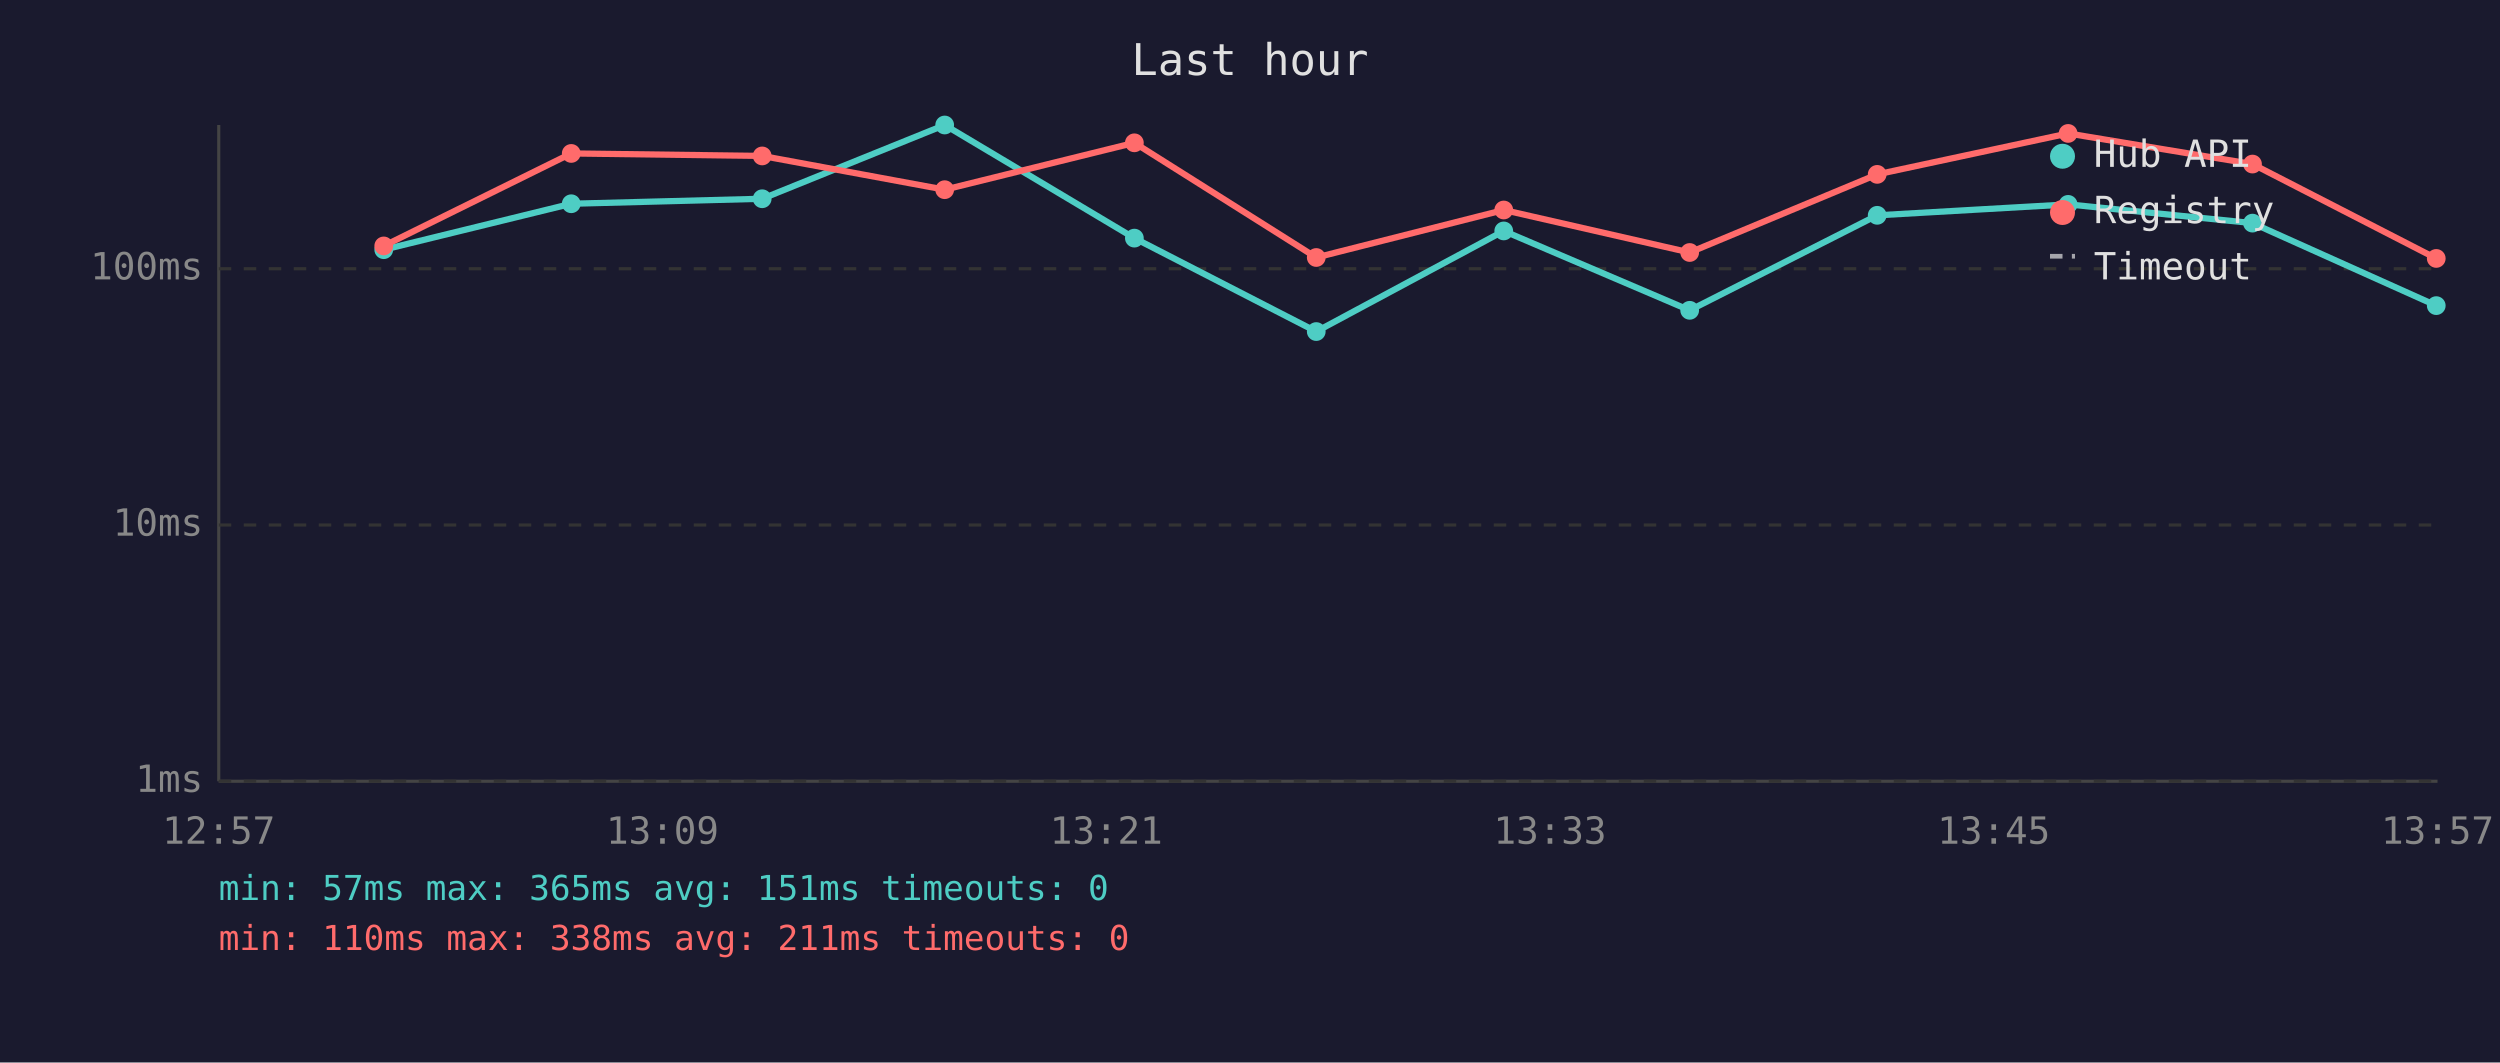
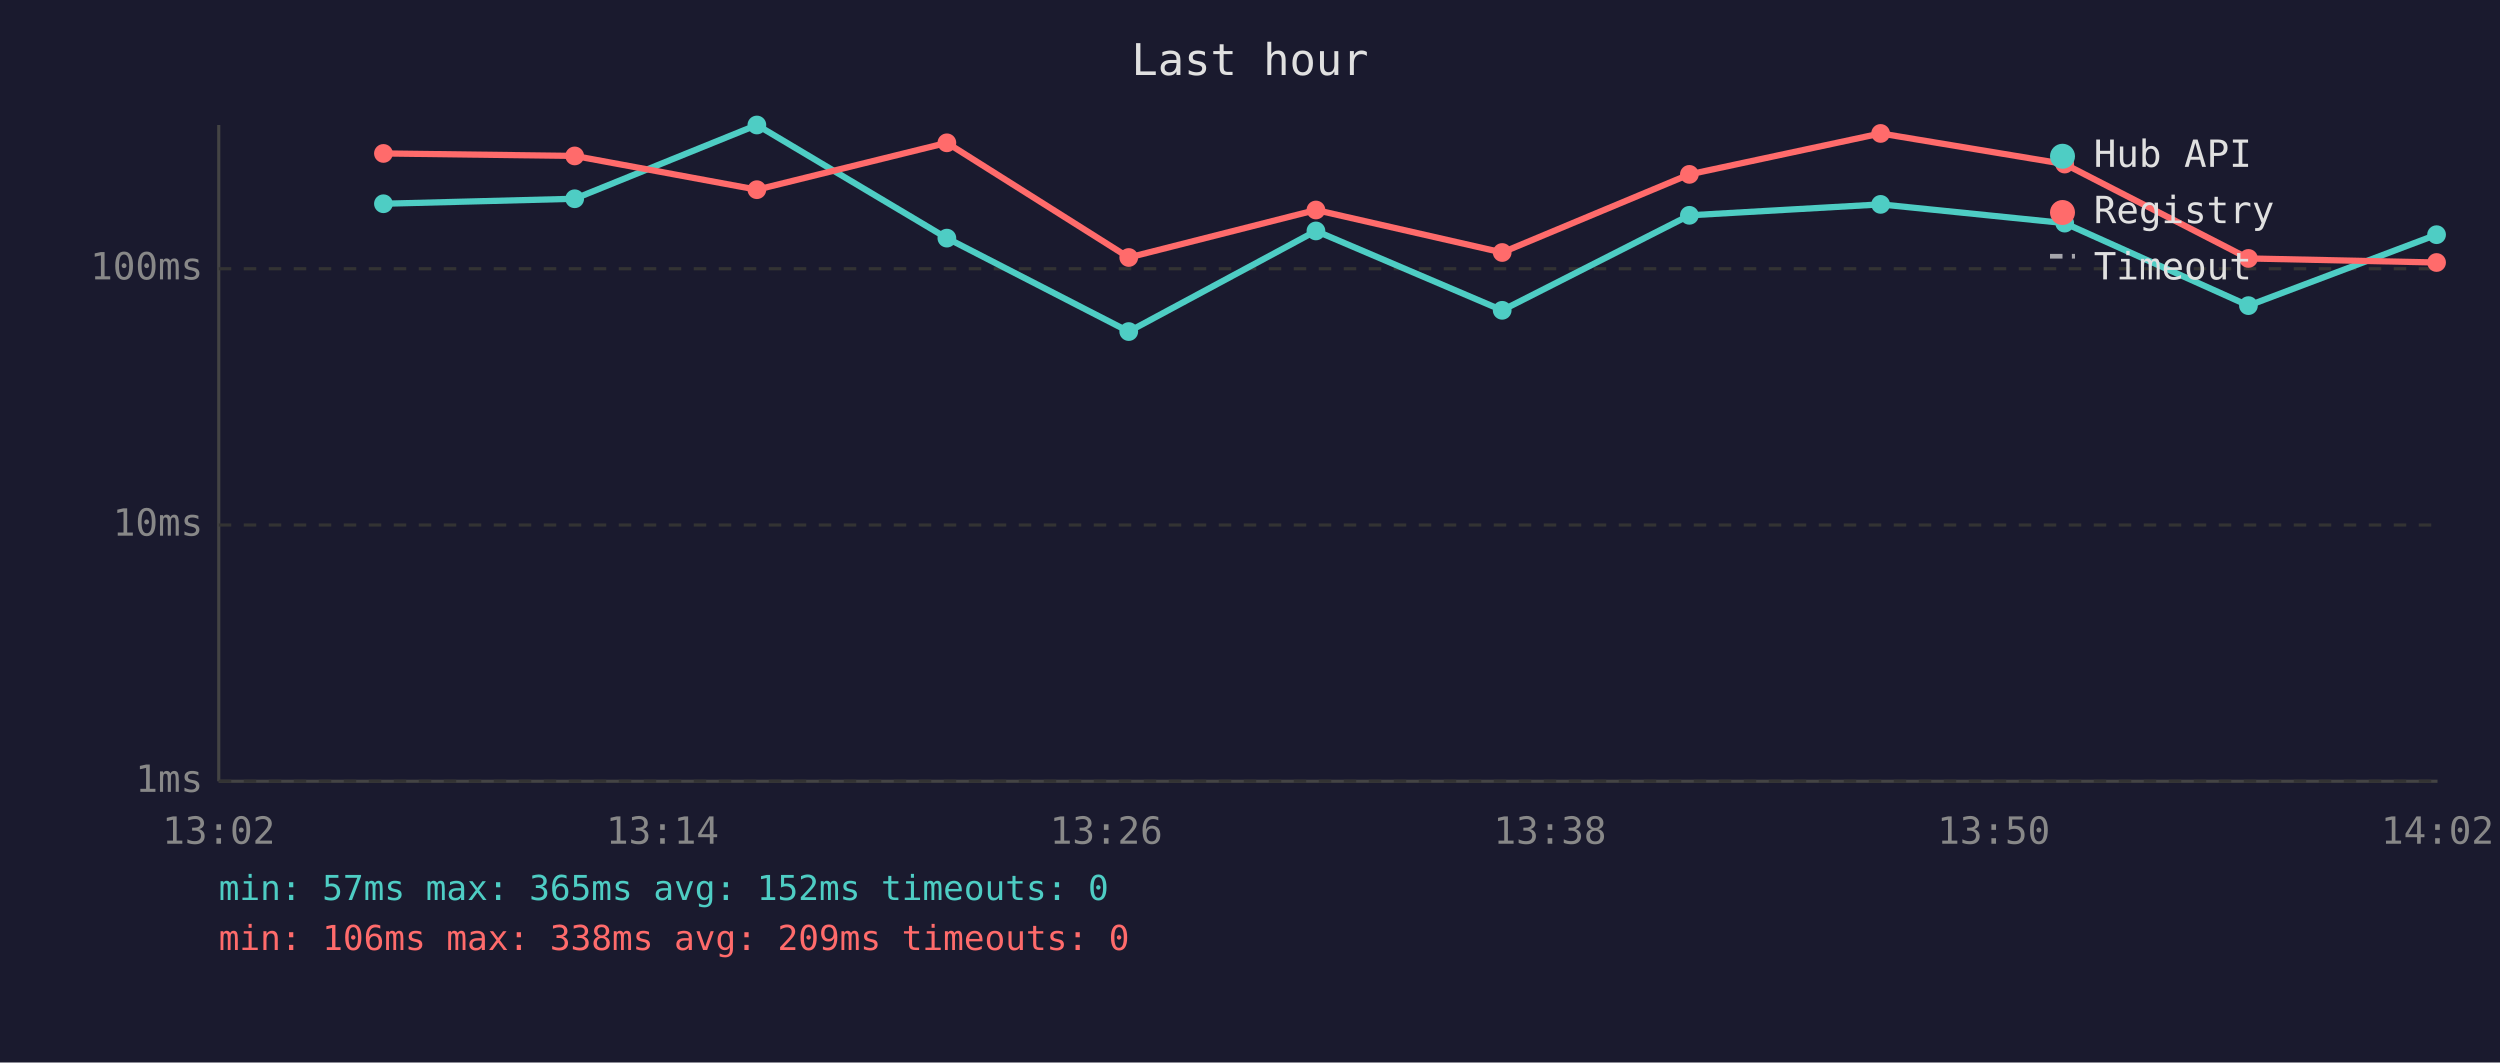
<svg xmlns="http://www.w3.org/2000/svg" viewBox="0 0 800 340" font-family="monospace" font-size="12">
  <rect width="800" height="340" fill="#1a1a2e" />
  <text x="400" y="24" fill="#e0e0e0" font-size="14" text-anchor="middle">Last hour</text>
  <line x1="70" y1="40" x2="70" y2="250" stroke="#444" stroke-width="1" />
  <line x1="70" y1="250" x2="780" y2="250" stroke="#444" stroke-width="1" />
  <line x1="70" y1="250" x2="780" y2="250" stroke="#333" stroke-width="1" stroke-dasharray="4" />
  <text x="65" y="250" fill="#888" text-anchor="end" dominant-baseline="middle">1ms</text>
  <line x1="70" y1="168" x2="780" y2="168" stroke="#333" stroke-width="1" stroke-dasharray="4" />
  <text x="65" y="168" fill="#888" text-anchor="end" dominant-baseline="middle">10ms</text>
  <line x1="70" y1="86" x2="780" y2="86" stroke="#333" stroke-width="1" stroke-dasharray="4" />
  <text x="65" y="86" fill="#888" text-anchor="end" dominant-baseline="middle">100ms</text>
-   <text x="70" y="270" fill="#888" text-anchor="middle">12:57</text>
-   <text x="212" y="270" fill="#888" text-anchor="middle">13:09</text>
-   <text x="354" y="270" fill="#888" text-anchor="middle">13:21</text>
-   <text x="496" y="270" fill="#888" text-anchor="middle">13:33</text>
-   <text x="638" y="270" fill="#888" text-anchor="middle">13:45</text>
-   <text x="780" y="270" fill="#888" text-anchor="middle">13:57</text>
-   <polyline points="122.8,79.9 182.8,65.2 243.9,63.6 302.3,40.0 363.0,76.2 421.2,106.1 481.2,73.9 540.7,99.3 600.7,68.9 661.8,65.4 720.8,71.4 779.6,97.8" fill="none" stroke="#4ecdc4" stroke-width="2" opacity="1" />
-   <circle cx="122.8" cy="79.9" r="3" fill="#4ecdc4" />
-   <circle cx="182.8" cy="65.2" r="3" fill="#4ecdc4" />
-   <circle cx="243.9" cy="63.6" r="3" fill="#4ecdc4" />
-   <circle cx="302.3" cy="40.0" r="3" fill="#4ecdc4" />
-   <circle cx="363.0" cy="76.2" r="3" fill="#4ecdc4" />
-   <circle cx="421.2" cy="106.1" r="3" fill="#4ecdc4" />
-   <circle cx="481.2" cy="73.9" r="3" fill="#4ecdc4" />
-   <circle cx="540.7" cy="99.3" r="3" fill="#4ecdc4" />
-   <circle cx="600.7" cy="68.9" r="3" fill="#4ecdc4" />
-   <circle cx="661.8" cy="65.4" r="3" fill="#4ecdc4" />
-   <circle cx="720.8" cy="71.4" r="3" fill="#4ecdc4" />
-   <circle cx="779.6" cy="97.8" r="3" fill="#4ecdc4" />
-   <polyline points="122.8,78.7 182.8,49.1 243.9,49.9 302.3,60.7 363.0,45.7 421.2,82.4 481.2,67.2 540.7,80.8 600.7,55.8 661.8,42.7 720.8,52.5 779.6,82.7" fill="none" stroke="#ff6b6b" stroke-width="2" opacity="1" />
-   <circle cx="122.8" cy="78.7" r="3" fill="#ff6b6b" />
-   <circle cx="182.8" cy="49.1" r="3" fill="#ff6b6b" />
-   <circle cx="243.9" cy="49.9" r="3" fill="#ff6b6b" />
-   <circle cx="302.3" cy="60.7" r="3" fill="#ff6b6b" />
-   <circle cx="363.0" cy="45.7" r="3" fill="#ff6b6b" />
-   <circle cx="421.2" cy="82.4" r="3" fill="#ff6b6b" />
-   <circle cx="481.2" cy="67.2" r="3" fill="#ff6b6b" />
-   <circle cx="540.7" cy="80.8" r="3" fill="#ff6b6b" />
-   <circle cx="600.7" cy="55.8" r="3" fill="#ff6b6b" />
-   <circle cx="661.8" cy="42.7" r="3" fill="#ff6b6b" />
-   <circle cx="720.8" cy="52.5" r="3" fill="#ff6b6b" />
-   <circle cx="779.6" cy="82.7" r="3" fill="#ff6b6b" />
+   <text x="70" y="270" fill="#888" text-anchor="middle">13:02</text>
+   <text x="212" y="270" fill="#888" text-anchor="middle">13:14</text>
+   <text x="354" y="270" fill="#888" text-anchor="middle">13:26</text>
+   <text x="496" y="270" fill="#888" text-anchor="middle">13:38</text>
+   <text x="638" y="270" fill="#888" text-anchor="middle">13:50</text>
+   <text x="780" y="270" fill="#888" text-anchor="middle">14:02</text>
+   <polyline points="122.7,65.2 183.9,63.6 242.2,40.0 303.0,76.2 361.2,106.1 421.1,73.9 480.7,99.3 540.6,68.9 601.8,65.4 660.7,71.4 719.5,97.8 779.7,75.1" fill="none" stroke="#4ecdc4" stroke-width="2" opacity="1" />
+   <circle cx="122.7" cy="65.2" r="3" fill="#4ecdc4" />
+   <circle cx="183.9" cy="63.6" r="3" fill="#4ecdc4" />
+   <circle cx="242.2" cy="40.0" r="3" fill="#4ecdc4" />
+   <circle cx="303.0" cy="76.2" r="3" fill="#4ecdc4" />
+   <circle cx="361.2" cy="106.1" r="3" fill="#4ecdc4" />
+   <circle cx="421.1" cy="73.9" r="3" fill="#4ecdc4" />
+   <circle cx="480.7" cy="99.3" r="3" fill="#4ecdc4" />
+   <circle cx="540.6" cy="68.9" r="3" fill="#4ecdc4" />
+   <circle cx="601.8" cy="65.4" r="3" fill="#4ecdc4" />
+   <circle cx="660.7" cy="71.4" r="3" fill="#4ecdc4" />
+   <circle cx="719.5" cy="97.8" r="3" fill="#4ecdc4" />
+   <circle cx="779.7" cy="75.1" r="3" fill="#4ecdc4" />
+   <polyline points="122.7,49.1 183.9,49.9 242.2,60.7 303.0,45.7 361.2,82.4 421.1,67.2 480.7,80.8 540.6,55.8 601.8,42.7 660.7,52.5 719.5,82.7 779.7,84.0" fill="none" stroke="#ff6b6b" stroke-width="2" opacity="1" />
+   <circle cx="122.7" cy="49.1" r="3" fill="#ff6b6b" />
+   <circle cx="183.9" cy="49.9" r="3" fill="#ff6b6b" />
+   <circle cx="242.2" cy="60.7" r="3" fill="#ff6b6b" />
+   <circle cx="303.0" cy="45.7" r="3" fill="#ff6b6b" />
+   <circle cx="361.2" cy="82.4" r="3" fill="#ff6b6b" />
+   <circle cx="421.1" cy="67.2" r="3" fill="#ff6b6b" />
+   <circle cx="480.7" cy="80.8" r="3" fill="#ff6b6b" />
+   <circle cx="540.6" cy="55.8" r="3" fill="#ff6b6b" />
+   <circle cx="601.8" cy="42.7" r="3" fill="#ff6b6b" />
+   <circle cx="660.7" cy="52.5" r="3" fill="#ff6b6b" />
+   <circle cx="719.5" cy="82.7" r="3" fill="#ff6b6b" />
+   <circle cx="779.7" cy="84.0" r="3" fill="#ff6b6b" />
  <circle cx="660" cy="50" r="4" fill="#4ecdc4" />
  <text x="670" y="50" fill="#e0e0e0" dominant-baseline="middle">Hub API</text>
  <circle cx="660" cy="68" r="4" fill="#ff6b6b" />
  <text x="670" y="68" fill="#e0e0e0" dominant-baseline="middle">Registry</text>
  <line x1="656" y1="82" x2="664" y2="82" stroke="#e0e0e0" stroke-width="1.5" stroke-dasharray="4,3" opacity="0.7" />
  <text x="670" y="86" fill="#e0e0e0" dominant-baseline="middle">Timeout</text>
-   <text x="70" y="288" fill="#4ecdc4" font-size="11">min: 57ms  max: 365ms  avg: 151ms  timeouts: 0</text>
-   <text x="70" y="304" fill="#ff6b6b" font-size="11">min: 110ms  max: 338ms  avg: 211ms  timeouts: 0</text>
+   <text x="70" y="288" fill="#4ecdc4" font-size="11">min: 57ms  max: 365ms  avg: 152ms  timeouts: 0</text>
+   <text x="70" y="304" fill="#ff6b6b" font-size="11">min: 106ms  max: 338ms  avg: 209ms  timeouts: 0</text>
</svg>
